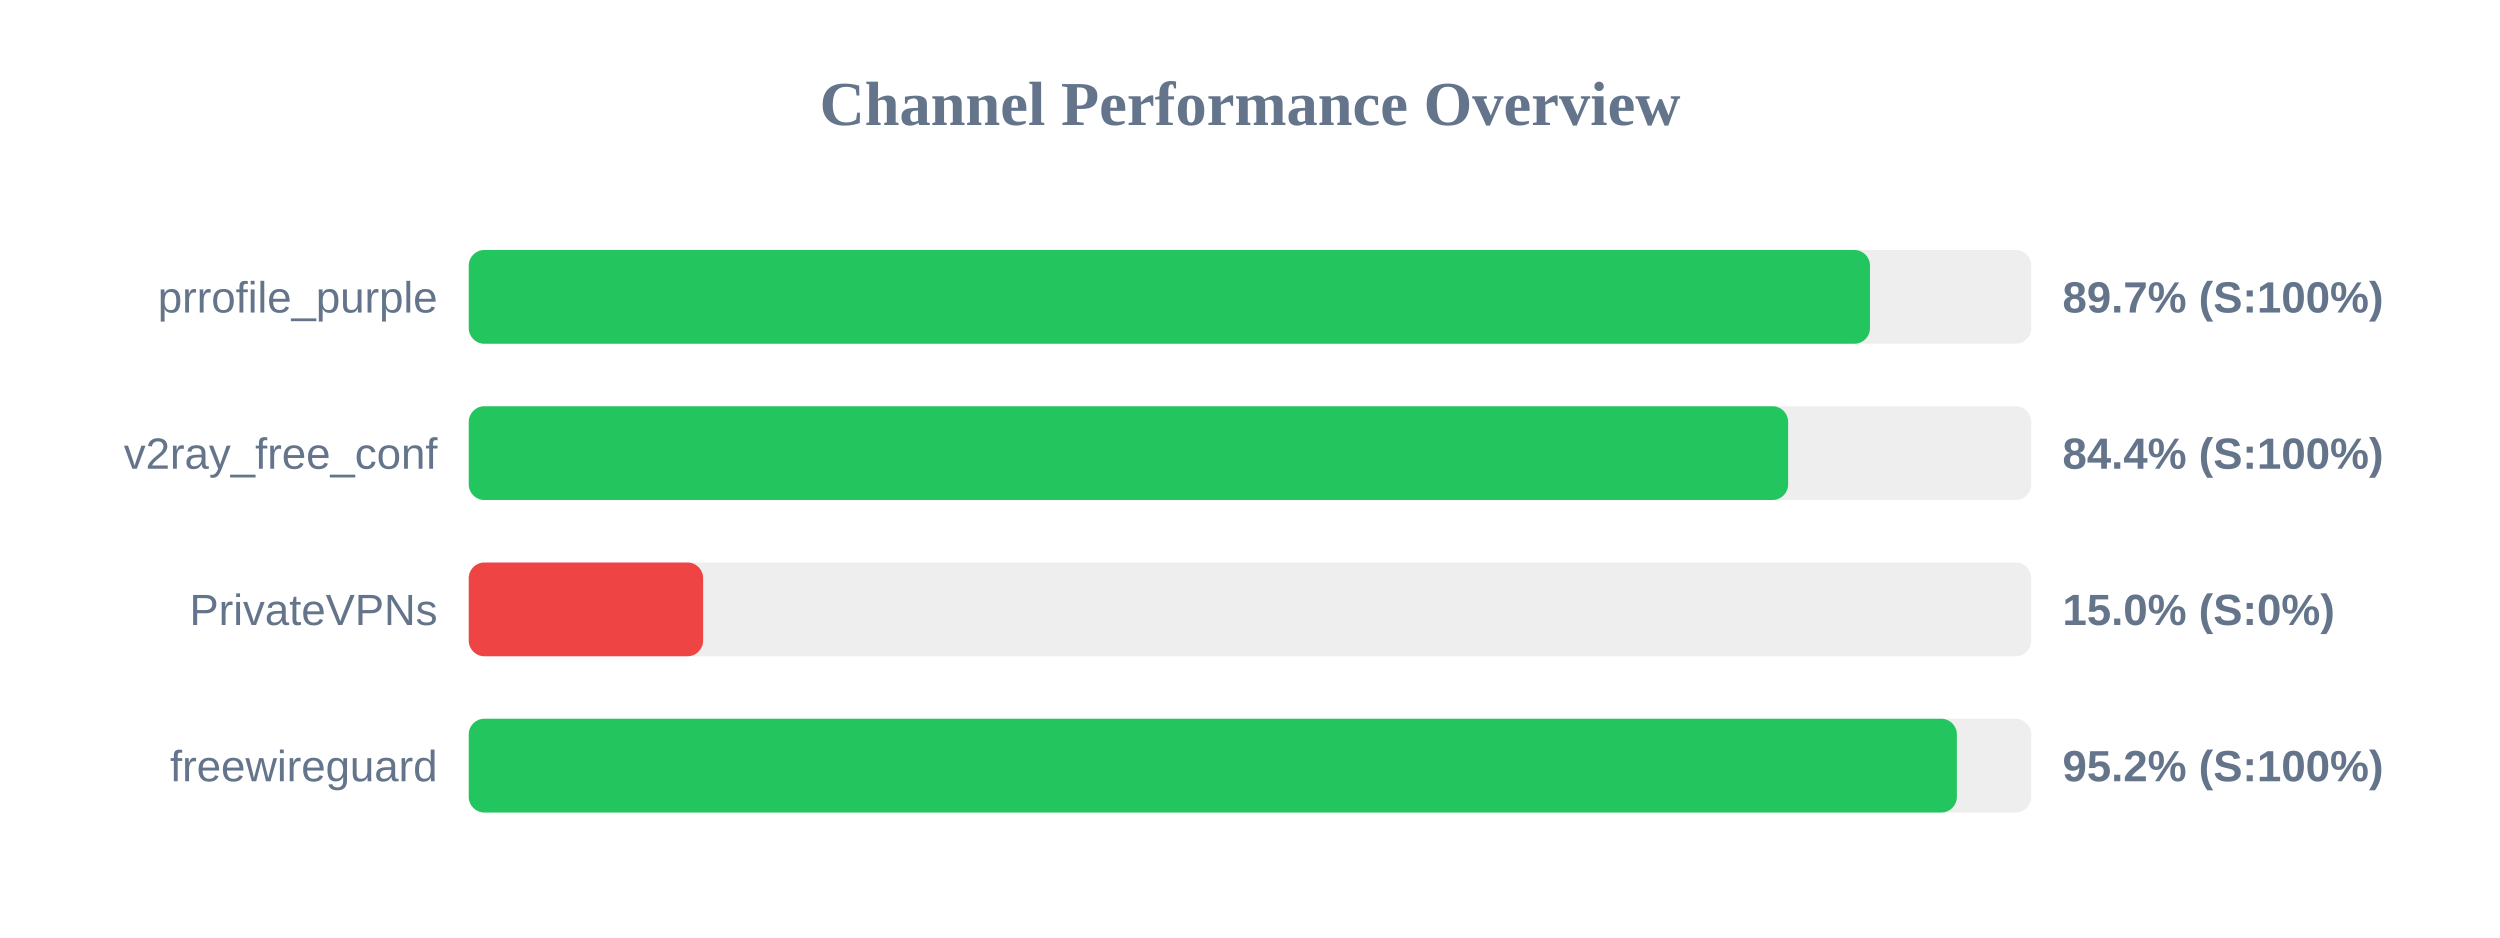
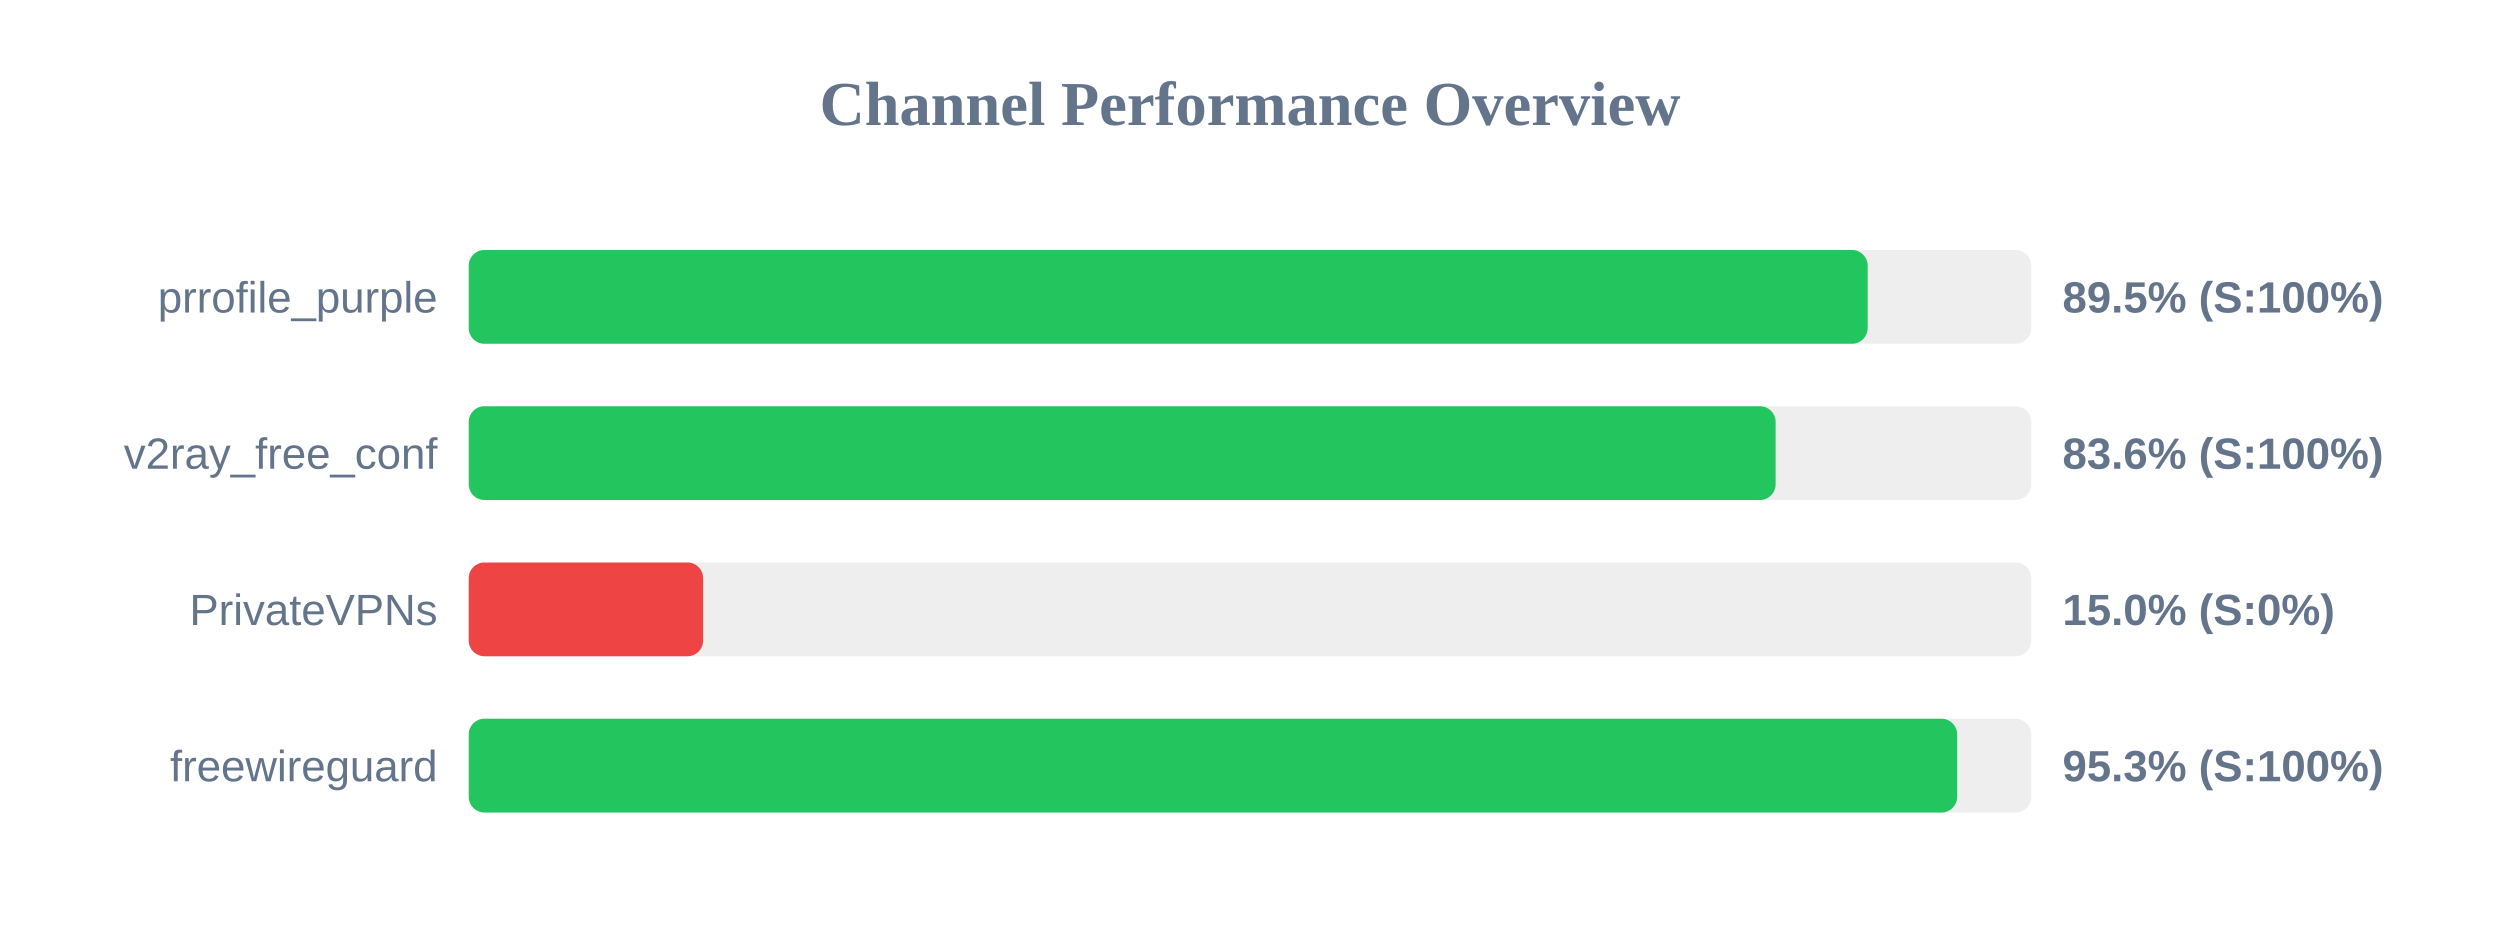
<svg xmlns="http://www.w3.org/2000/svg" width="800" height="300" version="1.1">
  <style>
        .row { font: 14px Arial; fill: #64748b; }
        .score { font: bold 14px Arial; fill: #64748b; }
    </style>
  <text x="400" y="40" text-anchor="middle" font-size="20px" font-weight="bold" fill="#64748b">Channel Performance Overview</text>
  <rect x="150" y="80" width="500" height="30" fill="#eee" rx="5" />
-   <rect x="150" y="80" width="448.4" height="30" fill="#22c55e" rx="5" />
+   <rect x="150" y="80" width="447.65" height="30" fill="#22c55e" rx="5" />
  <text x="140" y="100" text-anchor="end" class="row">prrofile_purple</text>
-   <text x="660" y="100" text-anchor="start" class="score">89.7% (S:100%)</text>
+   <text x="660" y="100" text-anchor="start" class="score">89.5% (S:100%)</text>
  <rect x="150" y="130" width="500" height="30" fill="#eee" rx="5" />
-   <rect x="150" y="130" width="422.2" height="30" fill="#22c55e" rx="5" />
+   <rect x="150" y="130" width="418.2" height="30" fill="#22c55e" rx="5" />
  <text x="140" y="150" text-anchor="end" class="row">v2ray_free_conf</text>
-   <text x="660" y="150" text-anchor="start" class="score">84.4% (S:100%)</text>
+   <text x="660" y="150" text-anchor="start" class="score">83.6% (S:100%)</text>
  <rect x="150" y="180" width="500" height="30" fill="#eee" rx="5" />
  <rect x="150" y="180" width="75.0" height="30" fill="#ef4444" rx="5" />
  <text x="140" y="200" text-anchor="end" class="row">PrivateVPNs</text>
  <text x="660" y="200" text-anchor="start" class="score">15.0% (S:0%)</text>
  <rect x="150" y="230" width="500" height="30" fill="#eee" rx="5" />
-   <rect x="150" y="230" width="476.2" height="30" fill="#22c55e" rx="5" />
+   <rect x="150" y="230" width="476.3" height="30" fill="#22c55e" rx="5" />
  <text x="140" y="250" text-anchor="end" class="row">freewireguard</text>
-   <text x="660" y="250" text-anchor="start" class="score">95.2% (S:100%)</text>
+   <text x="660" y="250" text-anchor="start" class="score">95.3% (S:100%)</text>
</svg>
